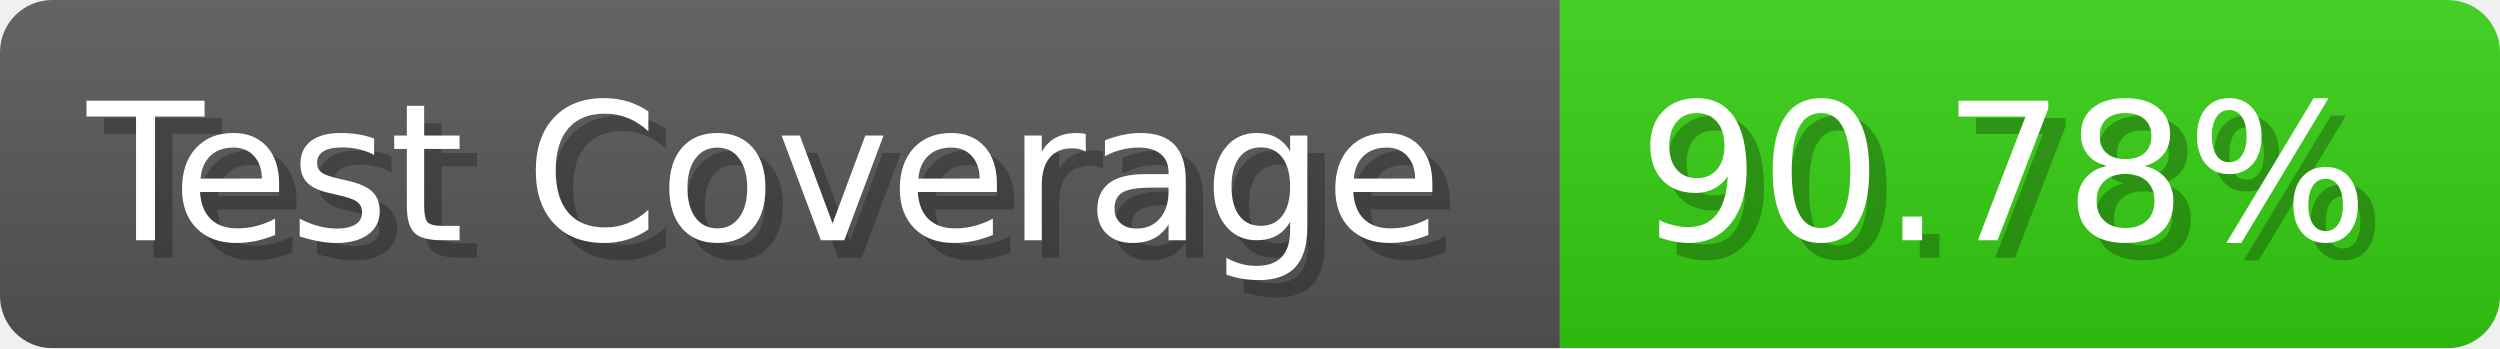
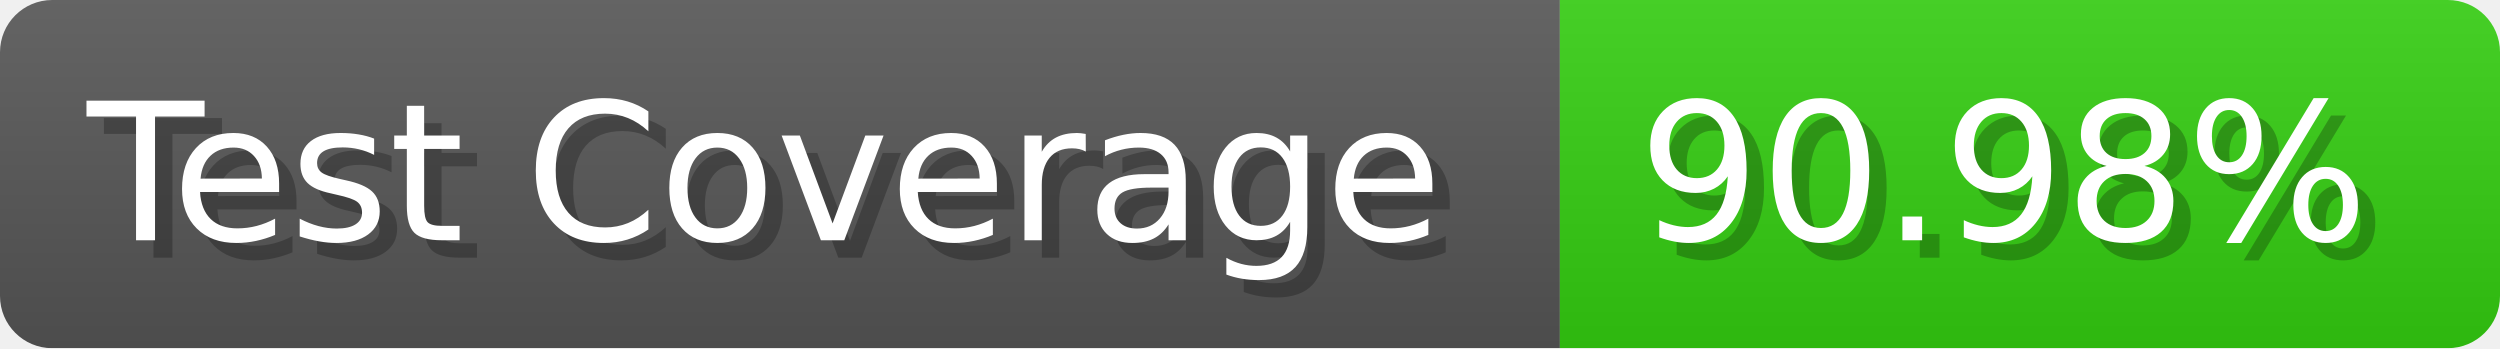
- <svg xmlns="http://www.w3.org/2000/svg" width="143.6" height="20" viewBox="0 0 1436 200" role="img" aria-label="Test Coverage: 90.78%">
+ <svg xmlns="http://www.w3.org/2000/svg" width="143.6" height="20" viewBox="0 0 1436 200" role="img" aria-label="Test Coverage: 90.98%">
  <linearGradient id="a" x2="0" y2="100%">
    <stop offset="0" stop-opacity=".1" stop-color="#EEE" />
    <stop offset="1" stop-opacity=".1" />
  </linearGradient>
  <mask id="m">
    <rect width="1436" height="200" rx="30" fill="#FFF" />
  </mask>
  <g mask="url(#m)">
    <rect width="896" height="200" fill="#555" />
    <rect width="540" height="200" fill="#3C1" x="896" />
    <rect width="1436" height="200" fill="url(#a)" />
  </g>
  <g aria-hidden="true" fill="#fff" text-anchor="start" font-family="Verdana,DejaVu Sans,sans-serif" font-size="110">
    <text x="60" y="148" textLength="796" fill="#000" opacity="0.25">Test Coverage</text>
    <text x="50" y="138" textLength="796">Test Coverage</text>
-     <text x="951" y="148" textLength="440" fill="#000" opacity="0.25">90.78%</text>
-     <text x="941" y="138" textLength="440">90.78%</text>
+     <text x="951" y="148" textLength="440" fill="#000" opacity="0.25">90.98%</text>
+     <text x="941" y="138" textLength="440">90.98%</text>
  </g>
</svg>
